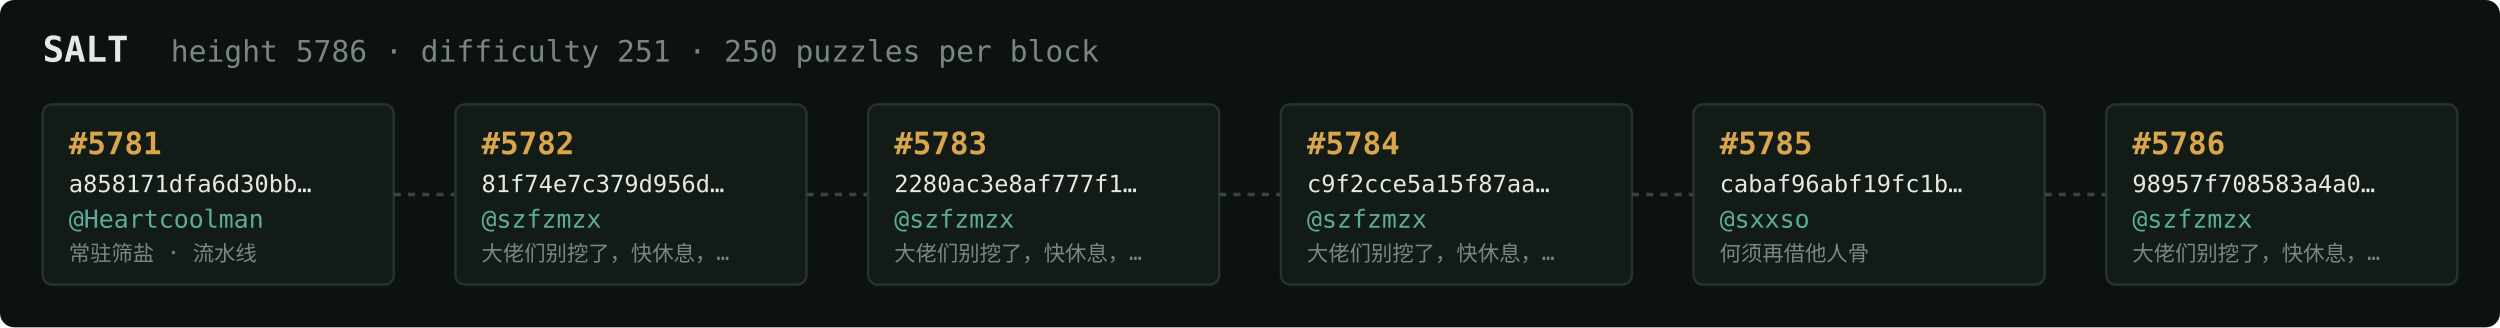
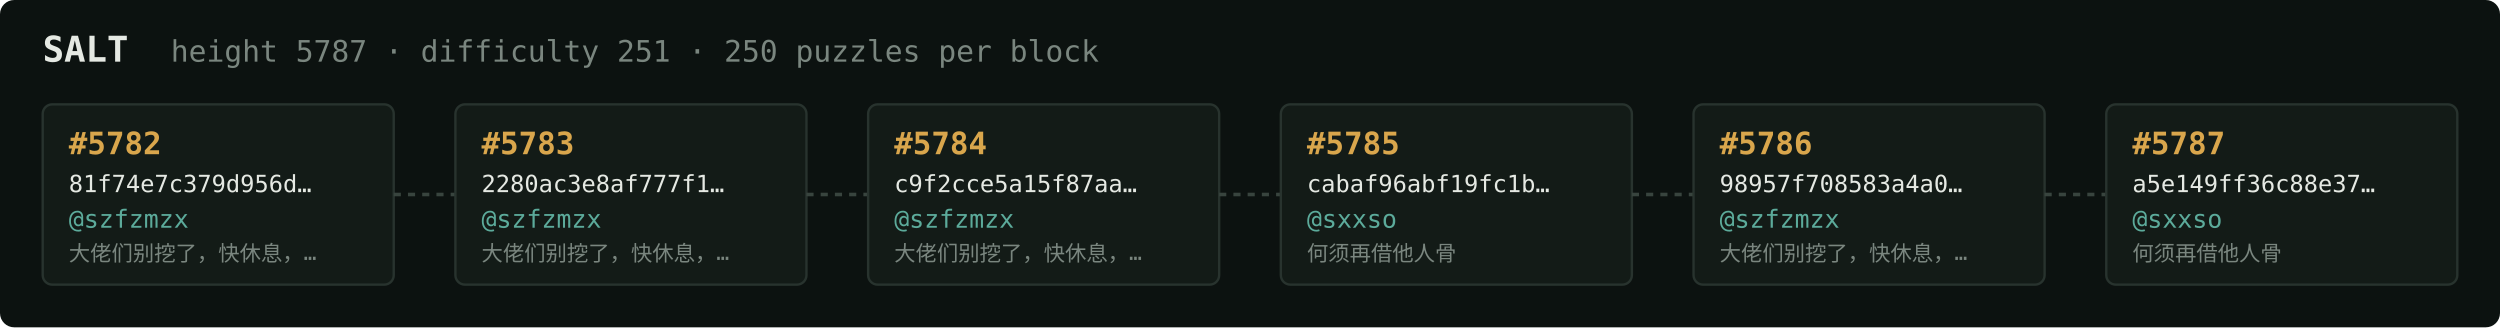
<svg xmlns="http://www.w3.org/2000/svg" width="1054" height="138" viewBox="0 0 1054 138" font-family="ui-monospace,SFMono-Regular,Menlo,monospace">
  <rect fill="#0c1210" width="1054" height="138" rx="6" />
  <text x="18" y="26" fill="#e5e9e3" font-size="15" font-weight="700">SALT</text>
-   <text x="72" y="26" fill="#7a867f" font-size="12.5">height 5786 · difficulty 251 · 250 puzzles per block</text>
+   <text x="72" y="26" fill="#7a867f" font-size="12.5">height 5787 · difficulty 251 · 250 puzzles per block</text>
  <rect x="18" y="44" width="148" height="76" rx="4" fill="#131b17" stroke="#28332e" stroke-width="1" />
-   <text x="29" y="65" fill="#d9a64c" font-size="13" font-weight="700">#5781</text>
-   <text x="29" y="81" fill="#e5e9e3" font-size="10">a858171dfa6d30bb…</text>
-   <text x="29" y="96" fill="#5cab9b" font-size="10.5">@Heartcoolman</text>
-   <text x="29" y="110" fill="#7a867f" font-size="9">常驻筛盐 · 流水线</text>
+   <text x="29" y="65" fill="#d9a64c" font-size="13" font-weight="700">#5782</text>
+   <text x="29" y="81" fill="#e5e9e3" font-size="10">81f74e7c379d956d…</text>
+   <text x="29" y="96" fill="#5cab9b" font-size="10.5">@szfzmzx</text>
+   <text x="29" y="110" fill="#7a867f" font-size="9">大佬们别挖了，快休息，…</text>
  <line x1="166" y1="82.0" x2="192" y2="82.0" stroke="#38443e" stroke-width="1.5" stroke-dasharray="3 3" />
  <rect x="192" y="44" width="148" height="76" rx="4" fill="#131b17" stroke="#28332e" stroke-width="1" />
-   <text x="203" y="65" fill="#d9a64c" font-size="13" font-weight="700">#5782</text>
-   <text x="203" y="81" fill="#e5e9e3" font-size="10">81f74e7c379d956d…</text>
+   <text x="203" y="65" fill="#d9a64c" font-size="13" font-weight="700">#5783</text>
+   <text x="203" y="81" fill="#e5e9e3" font-size="10">2280ac3e8af777f1…</text>
  <text x="203" y="96" fill="#5cab9b" font-size="10.5">@szfzmzx</text>
  <text x="203" y="110" fill="#7a867f" font-size="9">大佬们别挖了，快休息，…</text>
  <line x1="340" y1="82.0" x2="366" y2="82.0" stroke="#38443e" stroke-width="1.5" stroke-dasharray="3 3" />
  <rect x="366" y="44" width="148" height="76" rx="4" fill="#131b17" stroke="#28332e" stroke-width="1" />
-   <text x="377" y="65" fill="#d9a64c" font-size="13" font-weight="700">#5783</text>
-   <text x="377" y="81" fill="#e5e9e3" font-size="10">2280ac3e8af777f1…</text>
+   <text x="377" y="65" fill="#d9a64c" font-size="13" font-weight="700">#5784</text>
+   <text x="377" y="81" fill="#e5e9e3" font-size="10">c9f2cce5a15f87aa…</text>
  <text x="377" y="96" fill="#5cab9b" font-size="10.5">@szfzmzx</text>
  <text x="377" y="110" fill="#7a867f" font-size="9">大佬们别挖了，快休息，…</text>
  <line x1="514" y1="82.0" x2="540" y2="82.0" stroke="#38443e" stroke-width="1.5" stroke-dasharray="3 3" />
  <rect x="540" y="44" width="148" height="76" rx="4" fill="#131b17" stroke="#28332e" stroke-width="1" />
-   <text x="551" y="65" fill="#d9a64c" font-size="13" font-weight="700">#5784</text>
-   <text x="551" y="81" fill="#e5e9e3" font-size="10">c9f2cce5a15f87aa…</text>
-   <text x="551" y="96" fill="#5cab9b" font-size="10.5">@szfzmzx</text>
-   <text x="551" y="110" fill="#7a867f" font-size="9">大佬们别挖了，快休息，…</text>
+   <text x="551" y="65" fill="#d9a64c" font-size="13" font-weight="700">#5785</text>
+   <text x="551" y="81" fill="#e5e9e3" font-size="10">cabaf96abf19fc1b…</text>
+   <text x="551" y="96" fill="#5cab9b" font-size="10.5">@sxxso</text>
+   <text x="551" y="110" fill="#7a867f" font-size="9">何须再借他人骨</text>
  <line x1="688" y1="82.0" x2="714" y2="82.0" stroke="#38443e" stroke-width="1.5" stroke-dasharray="3 3" />
  <rect x="714" y="44" width="148" height="76" rx="4" fill="#131b17" stroke="#28332e" stroke-width="1" />
-   <text x="725" y="65" fill="#d9a64c" font-size="13" font-weight="700">#5785</text>
-   <text x="725" y="81" fill="#e5e9e3" font-size="10">cabaf96abf19fc1b…</text>
-   <text x="725" y="96" fill="#5cab9b" font-size="10.5">@sxxso</text>
-   <text x="725" y="110" fill="#7a867f" font-size="9">何须再借他人骨</text>
+   <text x="725" y="65" fill="#d9a64c" font-size="13" font-weight="700">#5786</text>
+   <text x="725" y="81" fill="#e5e9e3" font-size="10">98957f708583a4a0…</text>
+   <text x="725" y="96" fill="#5cab9b" font-size="10.5">@szfzmzx</text>
+   <text x="725" y="110" fill="#7a867f" font-size="9">大佬们别挖了，快休息，…</text>
  <line x1="862" y1="82.0" x2="888" y2="82.0" stroke="#38443e" stroke-width="1.5" stroke-dasharray="3 3" />
  <rect x="888" y="44" width="148" height="76" rx="4" fill="#131b17" stroke="#28332e" stroke-width="1" />
-   <text x="899" y="65" fill="#d9a64c" font-size="13" font-weight="700">#5786</text>
-   <text x="899" y="81" fill="#e5e9e3" font-size="10">98957f708583a4a0…</text>
-   <text x="899" y="96" fill="#5cab9b" font-size="10.5">@szfzmzx</text>
-   <text x="899" y="110" fill="#7a867f" font-size="9">大佬们别挖了，快休息，…</text>
+   <text x="899" y="65" fill="#d9a64c" font-size="13" font-weight="700">#5787</text>
+   <text x="899" y="81" fill="#e5e9e3" font-size="10">a5e149ff36c88e37…</text>
+   <text x="899" y="96" fill="#5cab9b" font-size="10.5">@sxxso</text>
+   <text x="899" y="110" fill="#7a867f" font-size="9">何须再借他人骨</text>
</svg>
